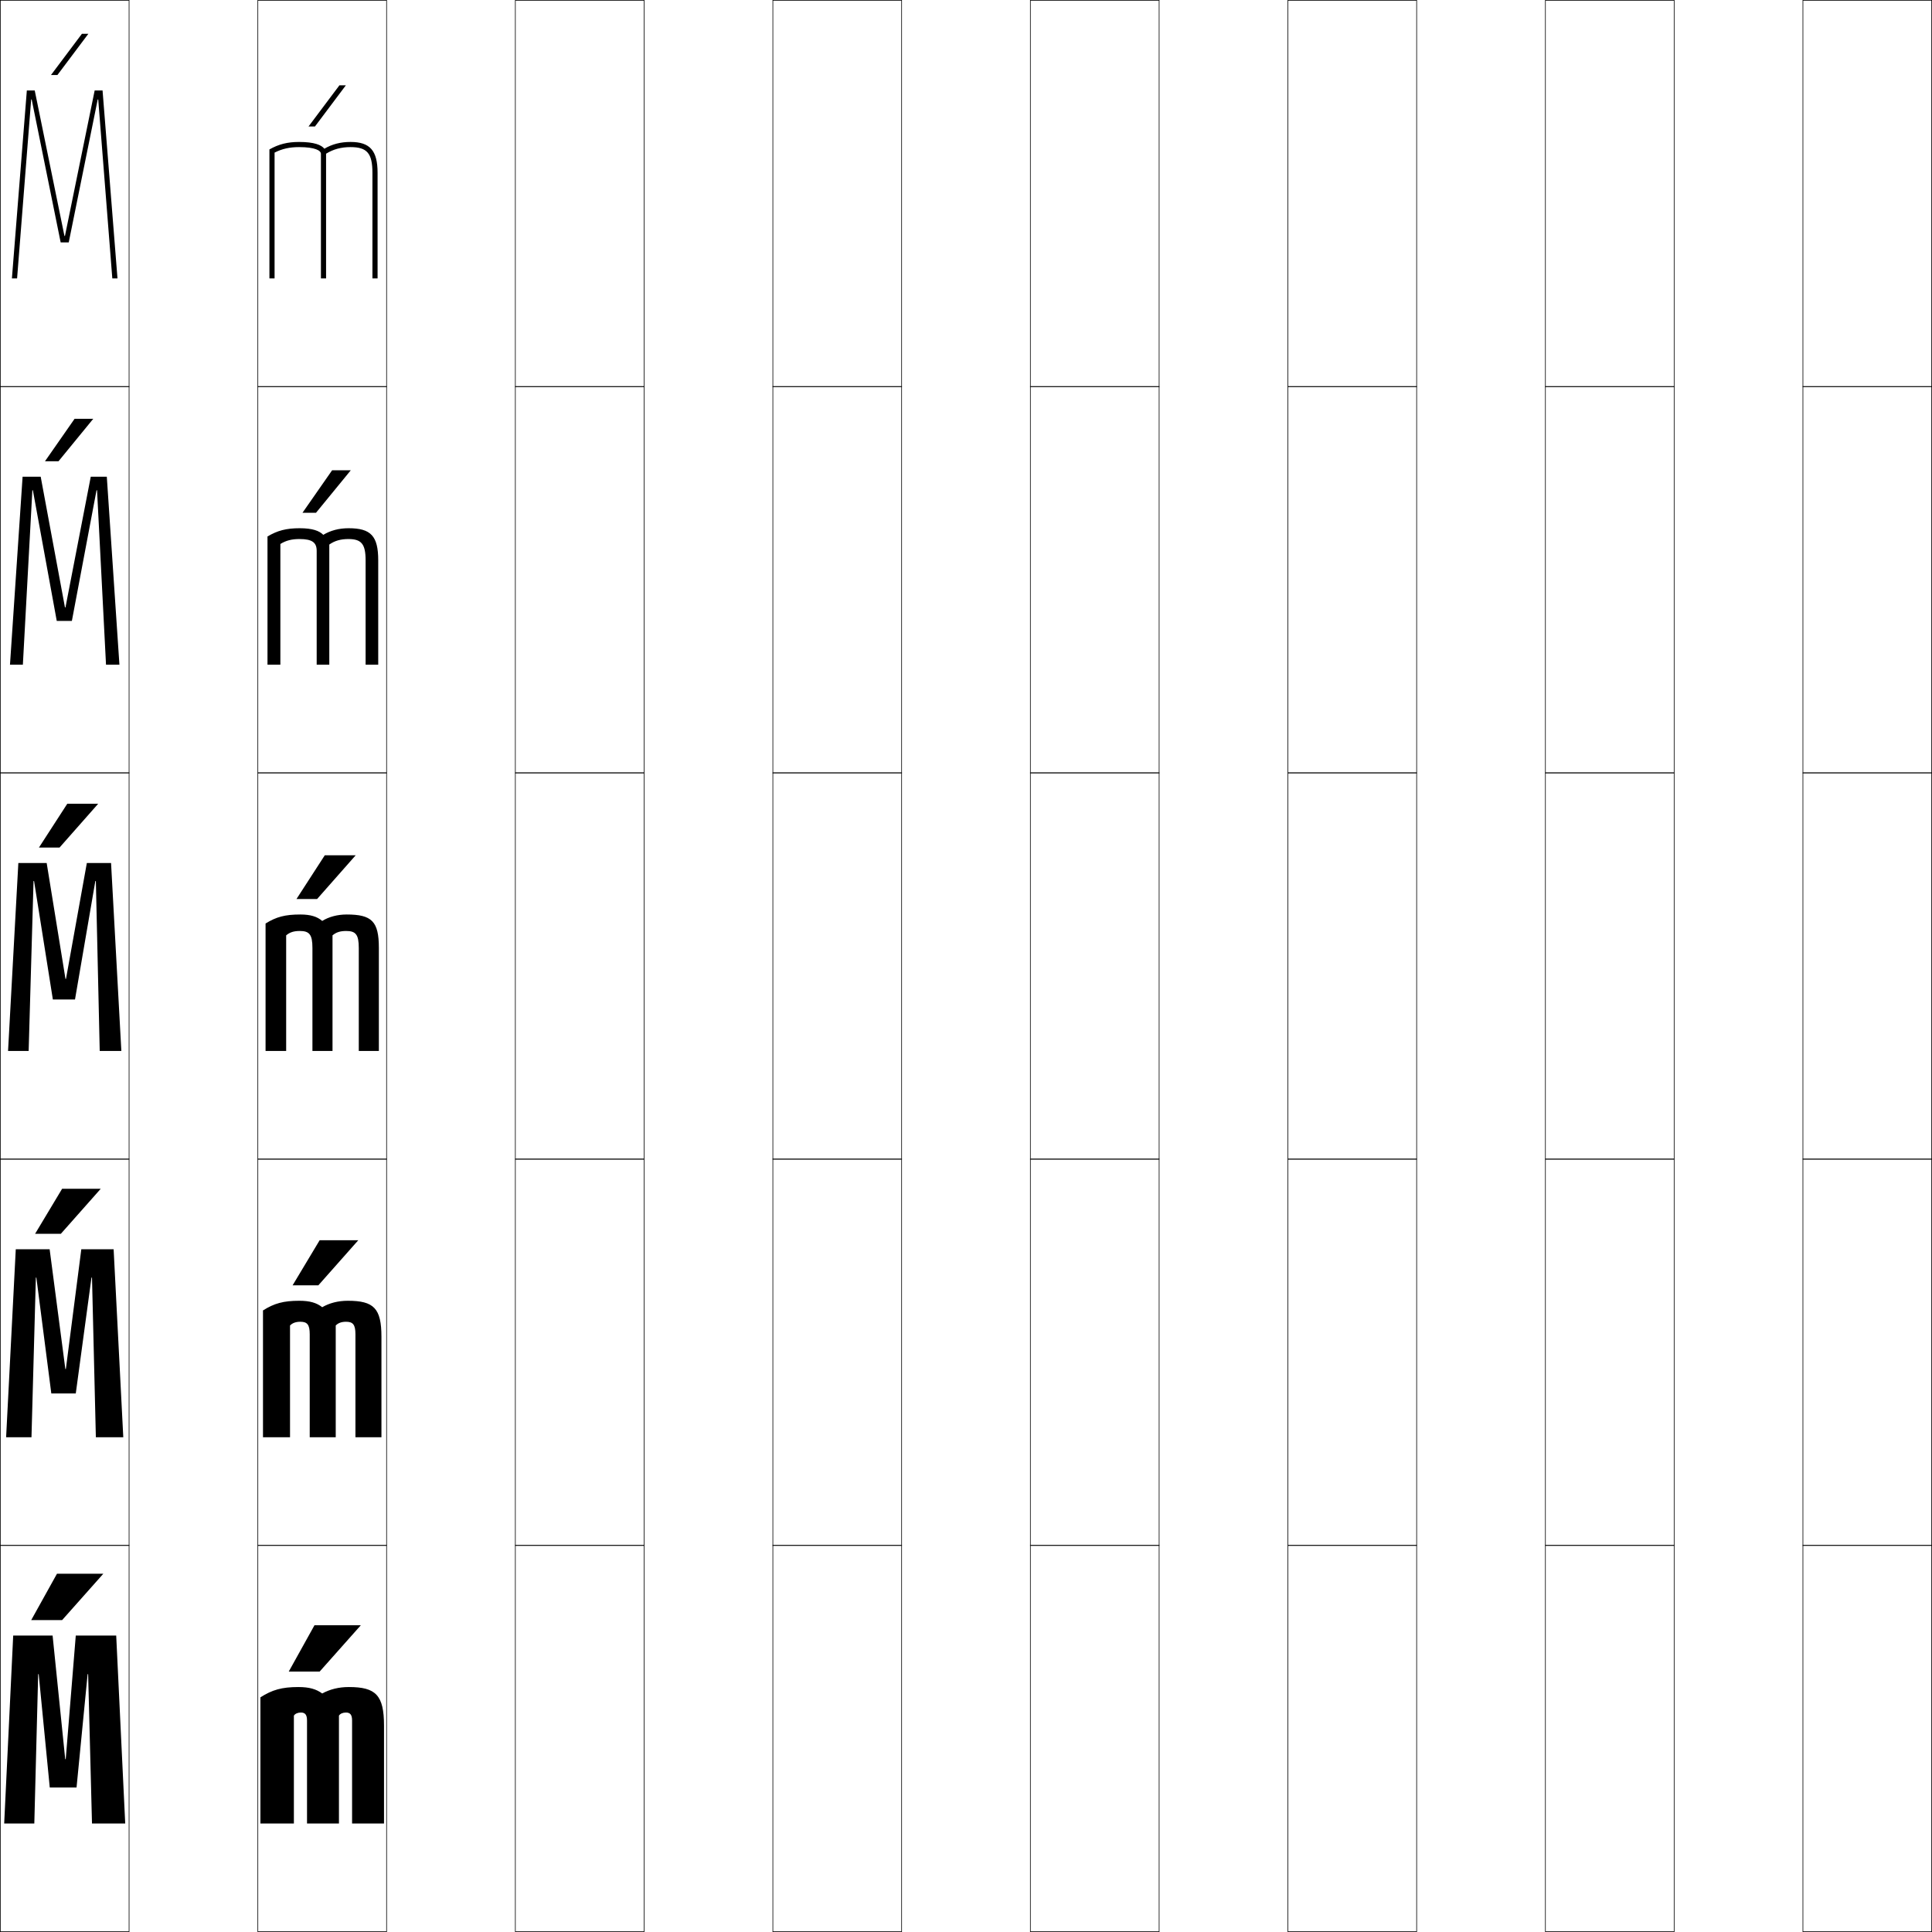
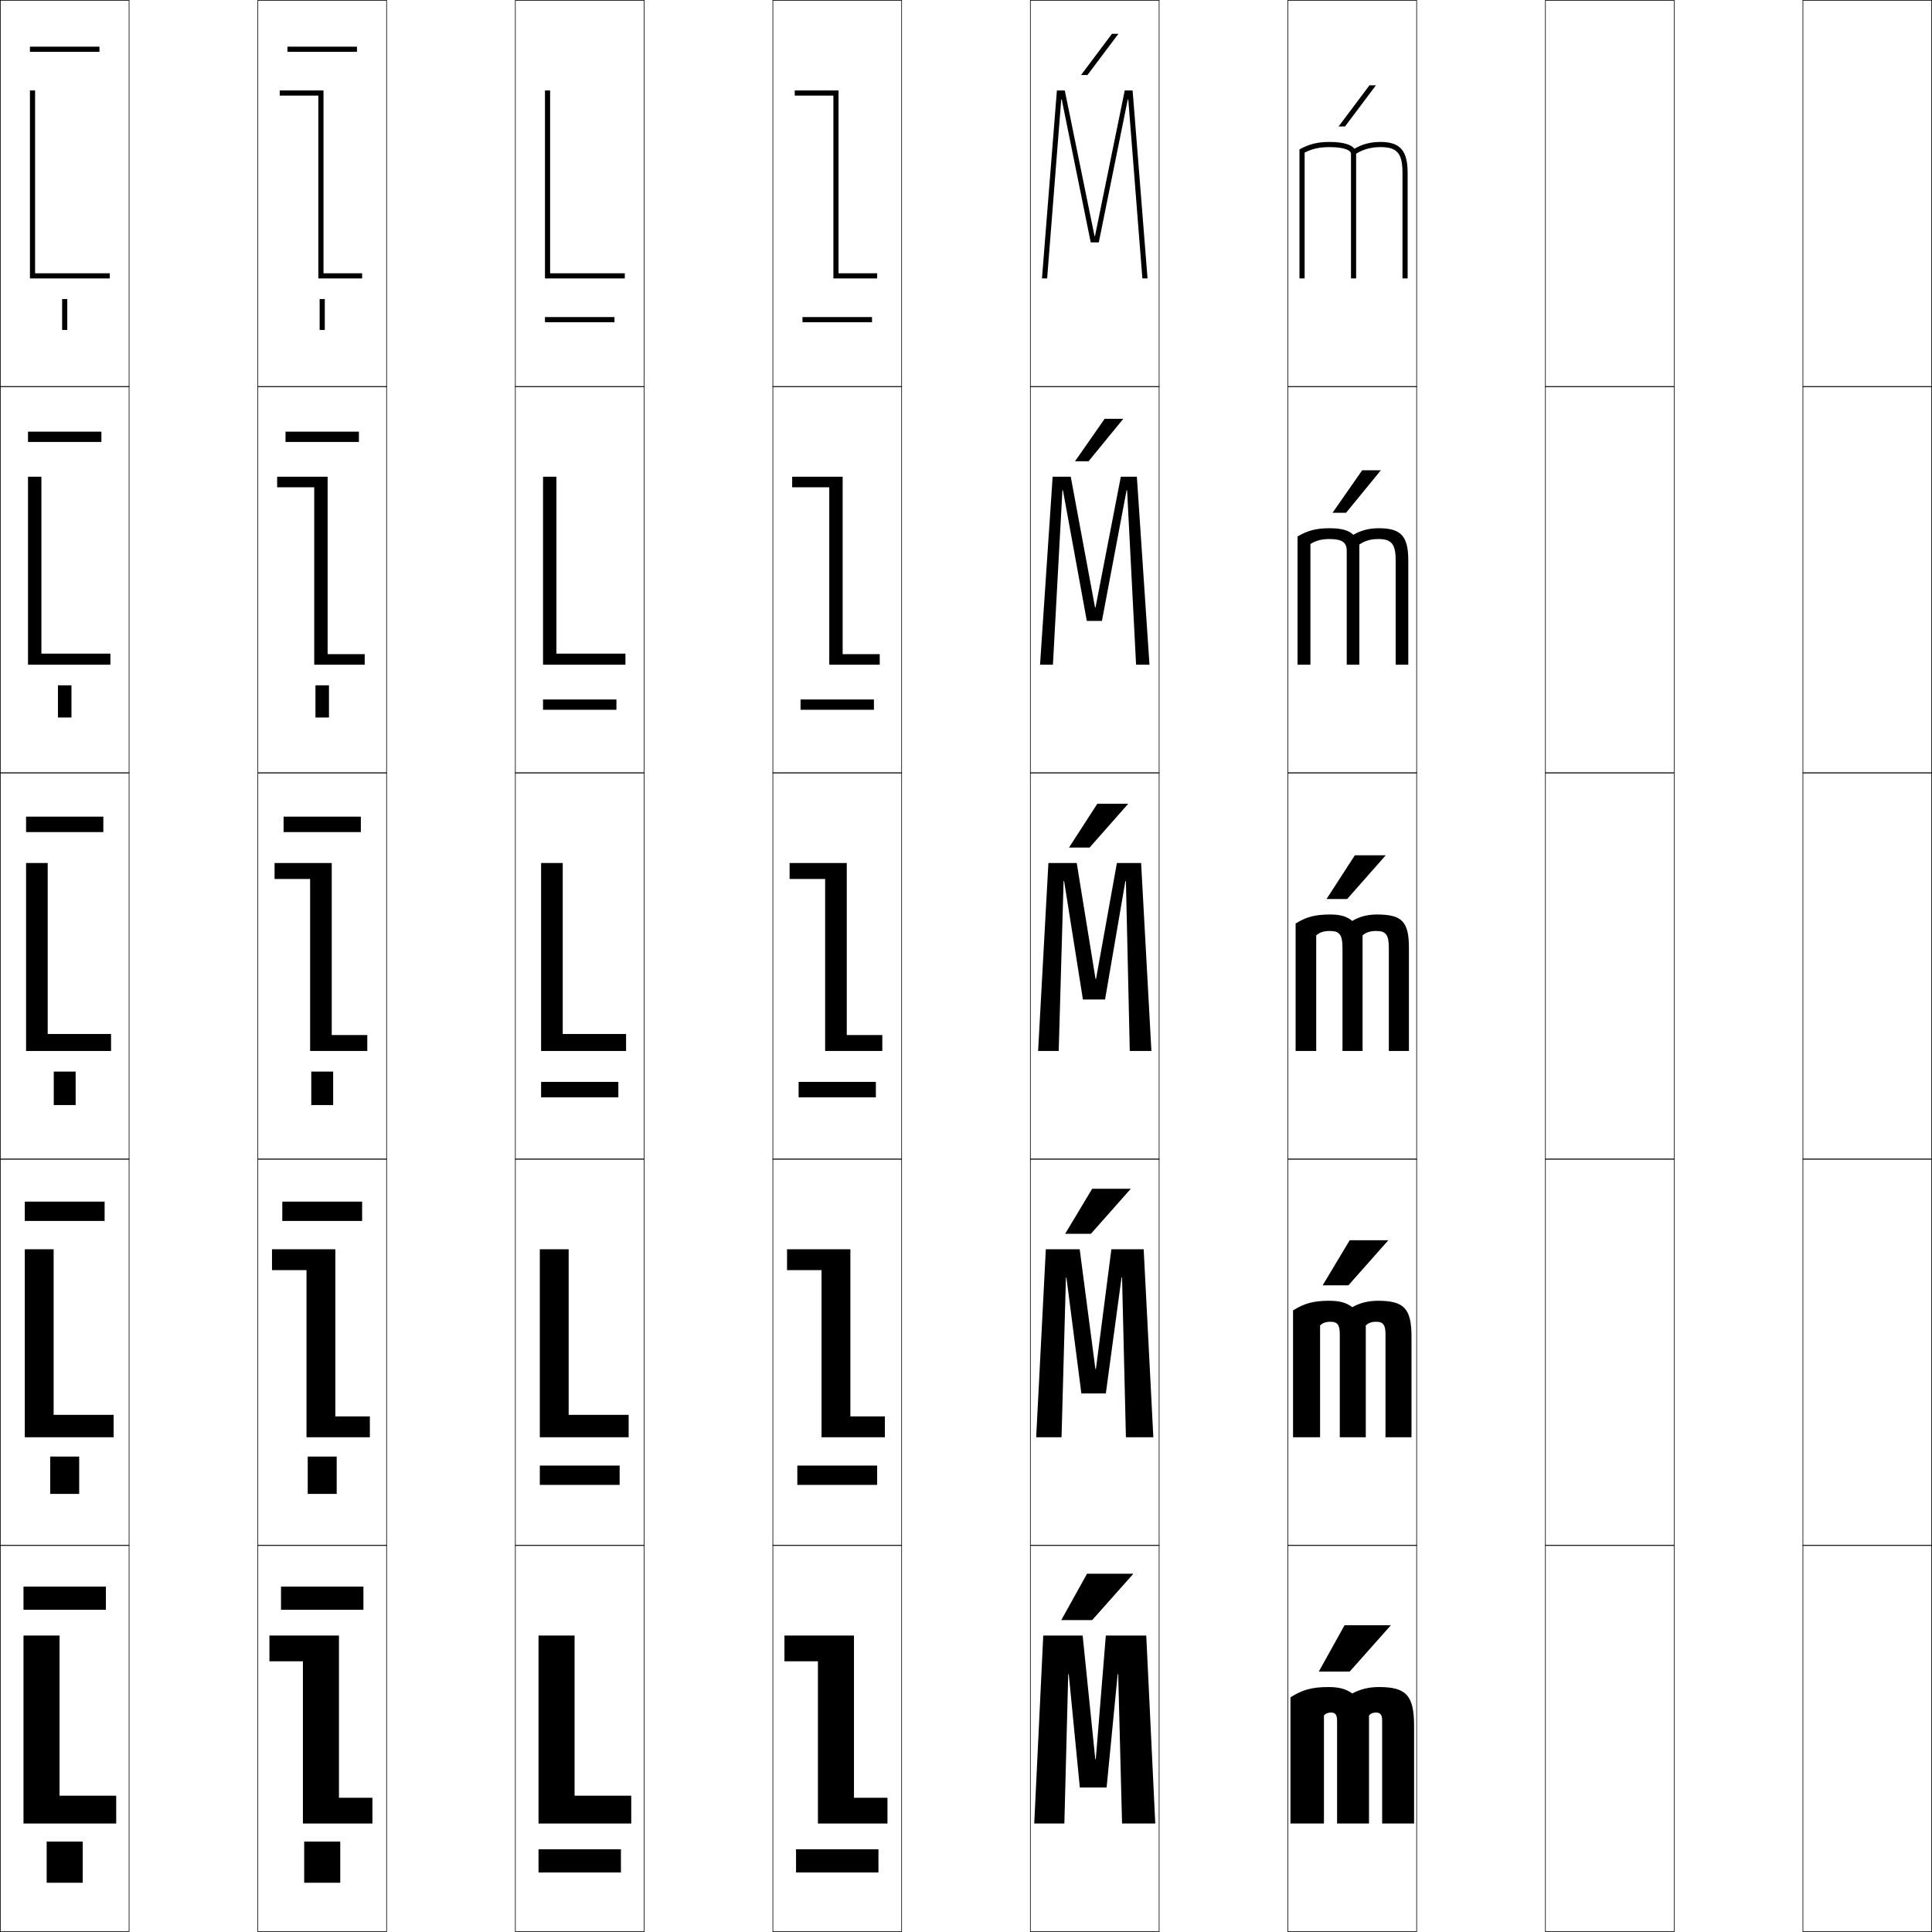
<svg xmlns="http://www.w3.org/2000/svg" width="750.25" height="750.25" viewBox="0 0 750.25 750.25" overflow="visible" enable-background="new 0 0 750.25 750.25" xml:space="preserve">
  <g id="レイヤー1">
    <g>
      <rect x="0.125" y="0.125" fill="none" stroke="#000000" stroke-width="0.25" width="50" height="150" />
      <rect x="100.125" y="0.125" fill="none" stroke="#000000" stroke-width="0.25" width="50" height="150" />
      <rect x="200.125" y="0.125" fill="none" stroke="#000000" stroke-width="0.25" width="50" height="150" />
      <rect x="300.125" y="0.125" fill="none" stroke="#000000" stroke-width="0.25" width="50" height="150" />
      <rect x="400.125" y="0.125" fill="none" stroke="#000000" stroke-width="0.25" width="50" height="150" />
      <rect x="500.125" y="0.125" fill="none" stroke="#000000" stroke-width="0.25" width="50" height="150" />
      <rect x="600.125" y="0.125" fill="none" stroke="#000000" stroke-width="0.25" width="50" height="150" />
      <rect x="0.125" y="150.125" fill="none" stroke="#000000" stroke-width="0.25" width="50" height="150" />
      <rect x="100.125" y="150.125" fill="none" stroke="#000000" stroke-width="0.25" width="50" height="150" />
      <rect x="200.125" y="150.125" fill="none" stroke="#000000" stroke-width="0.25" width="50" height="150" />
      <rect x="300.125" y="150.125" fill="none" stroke="#000000" stroke-width="0.25" width="50" height="150" />
      <rect x="400.125" y="150.125" fill="none" stroke="#000000" stroke-width="0.25" width="50" height="150" />
      <rect x="500.125" y="150.125" fill="none" stroke="#000000" stroke-width="0.25" width="50" height="150" />
      <rect x="600.125" y="150.125" fill="none" stroke="#000000" stroke-width="0.25" width="50" height="150" />
      <rect x="0.125" y="300.125" fill="none" stroke="#000000" stroke-width="0.25" width="50" height="150" />
      <rect x="100.125" y="300.125" fill="none" stroke="#000000" stroke-width="0.25" width="50" height="150" />
      <rect x="200.125" y="300.125" fill="none" stroke="#000000" stroke-width="0.25" width="50" height="150" />
      <rect x="300.125" y="300.125" fill="none" stroke="#000000" stroke-width="0.25" width="50" height="150" />
      <rect x="400.125" y="300.125" fill="none" stroke="#000000" stroke-width="0.25" width="50" height="150" />
      <rect x="500.125" y="300.125" fill="none" stroke="#000000" stroke-width="0.25" width="50" height="150" />
      <rect x="600.125" y="300.125" fill="none" stroke="#000000" stroke-width="0.25" width="50" height="150" />
      <rect x="0.125" y="450.125" fill="none" stroke="#000000" stroke-width="0.25" width="50" height="150" />
      <rect x="100.125" y="450.125" fill="none" stroke="#000000" stroke-width="0.25" width="50" height="150" />
      <rect x="200.125" y="450.125" fill="none" stroke="#000000" stroke-width="0.25" width="50" height="150" />
      <rect x="300.125" y="450.125" fill="none" stroke="#000000" stroke-width="0.25" width="50" height="150" />
      <rect x="400.125" y="450.125" fill="none" stroke="#000000" stroke-width="0.25" width="50" height="150" />
      <rect x="500.125" y="450.125" fill="none" stroke="#000000" stroke-width="0.25" width="50" height="150" />
      <rect x="600.125" y="450.125" fill="none" stroke="#000000" stroke-width="0.25" width="50" height="150" />
      <rect x="0.125" y="600.125" fill="none" stroke="#000000" stroke-width="0.25" width="50" height="150" />
      <rect x="100.125" y="600.125" fill="none" stroke="#000000" stroke-width="0.25" width="50" height="150" />
      <rect x="200.125" y="600.125" fill="none" stroke="#000000" stroke-width="0.25" width="50" height="150" />
      <rect x="300.125" y="600.125" fill="none" stroke="#000000" stroke-width="0.25" width="50" height="150" />
      <rect x="400.125" y="600.125" fill="none" stroke="#000000" stroke-width="0.25" width="50" height="150" />
      <rect x="500.125" y="600.125" fill="none" stroke="#000000" stroke-width="0.25" width="50" height="150" />
      <rect x="600.125" y="600.125" fill="none" stroke="#000000" stroke-width="0.25" width="50" height="150" />
      <rect x="700.125" y="0.125" fill="none" stroke="#000000" stroke-width="0.25" width="50" height="150" />
      <rect x="700.125" y="150.125" fill="none" stroke="#000000" stroke-width="0.25" width="50" height="150" />
      <rect x="700.125" y="300.125" fill="none" stroke="#000000" stroke-width="0.25" width="50" height="150" />
      <rect x="700.125" y="450.125" fill="none" stroke="#000000" stroke-width="0.25" width="50" height="150" />
      <rect x="700.125" y="600.125" fill="none" stroke="#000000" stroke-width="0.25" width="50" height="150" />
    </g>
    <g>
-       <polygon points="12.125,629.125 22.125,611.125 40.125,611.125 24.125,629.125 " />
-       <polygon points="39.125,461.625 23.625,479.125 13.625,479.125 24.125,461.625 " />
-       <polygon points="38.125,312.125 23.125,329.125 15.125,329.125 26.125,312.125 " />
-       <polygon points="28.968,162.625 36.218,162.625 22.713,179.125 17.464,179.125 " />
-       <polygon points="19.802,29.125 31.811,13.125 34.311,13.125 22.3,29.125 " />
+       <polygon points="412.125,629.125 422.125,611.125 440.125,611.125 424.125,629.125 " />
+       <polygon points="439.125,461.625 423.625,479.125 413.625,479.125 424.125,461.625 " />
+       <polygon points="438.125,312.125 423.125,329.125 415.125,329.125 426.125,312.125 " />
+       <polygon points="428.968,162.625 436.218,162.625 422.713,179.125 417.464,179.125 " />
+       <polygon points="419.803,29.125 431.811,13.125 434.311,13.125 422.301,29.125 " />
    </g>
    <g>
-       <polygon points="112.125,649.125 122.125,631.125 140.125,631.125 124.125,649.125 " />
-       <polygon points="139.125,481.625 123.625,499.125 113.625,499.125 124.125,481.625 " />
-       <polygon points="138.125,332.125 123.125,349.125 115.125,349.125 126.125,332.125 " />
-       <polygon points="128.967,182.625 136.217,182.625 122.712,199.125 117.463,199.125 " />
-       <polygon points="119.802,49.125 131.81,33.125 134.31,33.125 122.3,49.125 " />
+       <polygon points="512.125,649.125 522.125,631.125 540.125,631.125 524.125,649.125 " />
+       <polygon points="539.125,481.625 523.625,499.125 513.625,499.125 524.125,481.625 " />
+       <polygon points="538.125,332.125 523.125,349.125 515.125,349.125 526.125,332.125 " />
+       <polygon points="528.968,182.625 536.218,182.625 522.713,199.125 517.464,199.125 " />
+       <polygon points="519.803,49.125 531.811,33.125 534.311,33.125 522.301,49.125 " />
    </g>
    <g>
-       <polygon points="34.225,650.125 35.725,708.125 48.625,708.125 45.125,635.125 29.426,635.125 25.526,683.125       25.326,683.125 20.426,635.125 5.125,635.125 1.625,708.125 13.324,708.125 14.824,650.125 15.026,650.125       19.324,694.125 29.725,694.125 34.026,650.125 " />
-       <polygon points="35.725,496.125 37.225,558.125 47.875,558.125 44.125,485.125 31.575,485.125 25.576,531.625       25.376,531.625 19.275,485.125 6.125,485.125 2.375,558.125 12.225,558.125 13.925,496.125 14.125,496.125       19.925,541.125 29.425,541.125 35.526,496.125 " />
-       <polygon points="37.225,342.125 38.725,408.125 47.125,408.125 43.125,335.125 33.725,335.125 25.626,380.125       25.426,380.125 18.125,335.125 7.125,335.125 3.125,408.125 11.125,408.125 13.025,342.125 13.225,342.125       20.526,388.125 29.125,388.125 37.026,342.125 " />
-       <polygon points="46.375,258.125 41.475,185.125 35.245,185.125 25.425,235.875 25.226,235.875       15.805,185.125 8.774,185.125 3.875,258.125 8.88,258.125 12.565,190.375 12.765,190.375       22.04,241.125 27.91,241.125 37.485,190.375 37.686,190.375 41.169,258.125 " />
-       <polygon points="25.025,91.625 13.484,35.125 10.424,35.125 4.625,108.125 6.634,108.125 12.105,38.625       12.305,38.625 23.555,94.125 26.695,94.125 37.945,38.625 38.146,38.625 43.614,108.125       45.625,108.125 39.825,35.125 36.765,35.125 25.225,91.625 " />
+       <polygon points="434.225,650.125 435.725,708.125 448.625,708.125 445.125,635.125 429.426,635.125       425.525,683.125 425.326,683.125 420.426,635.125 405.125,635.125 401.625,708.125 413.324,708.125       414.824,650.125 415.025,650.125 419.324,694.125 429.725,694.125 434.025,650.125 " />
+       <polygon points="435.725,496.125 437.225,558.125 447.875,558.125 444.125,485.125 431.575,485.125       425.576,531.625 425.376,531.625 419.275,485.125 406.125,485.125 402.375,558.125 412.225,558.125       413.925,496.125 414.125,496.125 419.925,541.125 429.425,541.125 435.525,496.125 " />
+       <polygon points="437.225,342.125 438.725,408.125 447.125,408.125 443.125,335.125 433.725,335.125       425.626,380.125 425.426,380.125 418.125,335.125 407.125,335.125 403.125,408.125 411.125,408.125       413.025,342.125 413.225,342.125 420.525,388.125 429.125,388.125 437.025,342.125 " />
+       <polygon points="446.375,258.125 441.475,185.125 435.244,185.125 425.426,235.875 425.226,235.875       415.805,185.125 408.774,185.125 403.875,258.125 408.88,258.125 412.565,190.375 412.765,190.375       422.04,241.125 427.91,241.125 437.485,190.375 437.686,190.375 441.17,258.125 " />
+       <polygon points="425.025,91.625 413.484,35.125 410.424,35.125 404.625,108.125 406.635,108.125       412.105,38.625 412.305,38.625 423.555,94.125 426.695,94.125 437.945,38.625 438.146,38.625       443.614,108.125 445.625,108.125 439.825,35.125 436.765,35.125 425.225,91.625 " />
    </g>
    <g>
-       <path d="M136.724,708.125h12.4v-38c0-11.837-3.172-15-13.637-15      c-3.945,0-7.311,0.849-10.363,2.5c-2.34-1.705-5.015-2.5-9.273-2.5      c-6.43,0-10.176,1.095-14.727,4v49h13v-41.899      c0.485-0.749,1.485-1.2,2.727-1.2c1.648,0,2.373,0.873,2.373,3.1v40      h12.4v-41.899c0.485-0.749,1.485-1.2,2.727-1.2      c1.648,0,2.373,0.873,2.373,3.1V708.125z" />
-       <path d="M138.025,558.125h10.1v-39c0-11.092-2.955-14-13.068-14      c-3.781,0-7.124,0.881-9.932,2.5c-2.153-1.705-4.805-2.5-8.887-2.5      c-6.162,0-9.76,1.002-14.113,3.75v49.25h10.5v-43.398      c0.958-0.986,2.252-1.451,4.013-1.451c2.678,0,3.637,1.123,3.637,4.85v40      h10.1v-43.398c0.958-0.986,2.252-1.451,4.013-1.451      c2.678,0,3.637,1.123,3.637,4.85V558.125z" />
-       <path d="M139.326,408.125h7.799v-40c0-10.346-2.738-13-12.5-13c-3.616,0-6.938,0.912-9.5,2.5      c-1.966-1.705-4.596-2.5-8.5-2.5c-5.895,0-9.344,0.91-13.5,3.5v49.5h8v-44.898      c1.43-1.223,3.02-1.701,5.3-1.701c3.708,0,4.901,1.373,4.901,6.6v40      h7.799v-44.898c1.43-1.223,3.02-1.701,5.3-1.701      c3.708,0,4.901,1.373,4.901,6.6V408.125z" />
-       <path d="M146.875,258.125v-40.5c0-9.491-2.841-12.5-11.5-12.5      c-3.749,0-7.038,0.879-9.835,2.564c-1.537-1.568-4.211-2.564-9.165-2.564      c-5.177,0-8.609,0.885-12.5,3.202V258.125h5c0,0,0-46.261,0-46.881      c2.17-1.348,4.404-1.919,7.4-1.919c4.988,0,6.701,1.358,6.701,4.6V258.125      h4.899v-46.667c2.122-1.481,4.433-2.132,7.4-2.132      c5.072,0,6.701,1.901,6.701,8.3v40.5H146.875z" />
-       <path d="M136.125,55.125c-3.881,0-7.139,0.847-10.17,2.629      C124.847,56.322,122.127,55.125,116.125,55.125c-4.459,0-7.875,0.859-11.5,2.903V108.125h2      c0,0,0-47.623,0-48.863c2.91-1.473,5.789-2.137,9.5-2.137      c6.268,0,8.5,1.343,8.5,2.6V108.125h2V59.688c2.814-1.739,5.846-2.563,9.5-2.563      c6.436,0,8.5,2.43,8.5,10v41h2v-41C146.625,58.489,143.681,55.125,136.125,55.125z" />
+       <path d="M536.725,708.125H549.125v-38c0-11.837-3.172-15-13.637-15      c-3.945,0-7.311,0.849-10.363,2.5c-2.34-1.705-5.016-2.5-9.273-2.5      c-6.43,0-10.176,1.095-14.727,4v49h13v-41.899c0.484-0.749,1.484-1.2,2.727-1.2      c1.648,0,2.373,0.873,2.373,3.1v40H531.625v-41.899      c0.484-0.749,1.484-1.2,2.727-1.2c1.648,0,2.373,0.873,2.373,3.1V708.125z" />
+       <path d="M538.025,558.125H548.125v-39c0-11.092-2.955-14-13.068-14      c-3.781,0-7.124,0.881-9.932,2.5c-2.153-1.705-4.806-2.5-8.887-2.5      c-6.162,0-9.76,1.002-14.113,3.75v49.25h10.5v-43.398      c0.957-0.986,2.252-1.451,4.013-1.451c2.679,0,3.638,1.123,3.638,4.85v40H530.375      v-43.398c0.957-0.986,2.252-1.451,4.013-1.451      c2.679,0,3.638,1.123,3.638,4.85V558.125z" />
+       <path d="M539.326,408.125H547.125v-40c0-10.346-2.738-13-12.5-13c-3.617,0-6.938,0.912-9.5,2.5      c-1.967-1.705-4.596-2.5-8.5-2.5c-5.895,0-9.344,0.91-13.5,3.5v49.5h8v-44.898      c1.43-1.223,3.02-1.701,5.299-1.701c3.709,0,4.902,1.373,4.902,6.6v40H529.125      v-44.898c1.43-1.223,3.02-1.701,5.299-1.701      c3.709,0,4.902,1.373,4.902,6.6V408.125z" />
+       <path d="M546.875,258.125v-40.5c0-9.491-2.841-12.5-11.5-12.5c-3.749,0-7.038,0.879-9.835,2.564      C524.003,206.121,521.328,205.125,516.375,205.125c-5.177,0-8.609,0.885-12.5,3.202V258.125h5      c0,0,0-46.261,0-46.881c2.17-1.348,4.404-1.919,7.399-1.919      c4.988,0,6.701,1.358,6.701,4.6V258.125H527.875v-46.667      c2.122-1.481,4.433-2.132,7.399-2.132c5.072,0,6.701,1.901,6.701,8.3v40.5      H546.875z" />
+       <path d="M536.125,55.125c-3.881,0-7.139,0.847-10.17,2.629      C524.848,56.322,522.127,55.125,516.125,55.125c-4.459,0-7.875,0.859-11.5,2.903V108.125h2      c0,0,0-47.623,0-48.863c2.91-1.473,5.789-2.137,9.5-2.137      c6.268,0,8.5,1.343,8.5,2.6V108.125h2V59.688c2.814-1.739,5.846-2.563,9.5-2.563      c6.436,0,8.5,2.43,8.5,10v41h2v-41C546.625,58.489,543.682,55.125,536.125,55.125z" />
+     </g>
+     <g>
+       <rect x="18.125" y="715.125" width="14" height="16" />
+       <rect x="19.5" y="565.625" width="11.25" height="14.5" />
+       <rect x="20.875" y="416.125" width="8.5" height="13" />
+       <rect x="22.5" y="266.125" width="5.25" height="12.5" />
+       <rect x="24.125" y="116.125" width="2" height="12" />
+     </g>
+     <g>
+       <rect x="118.125" y="715.125" width="14" height="16" />
+       <rect x="119.5" y="565.625" width="11.25" height="14.5" />
+       <rect x="120.875" y="416.125" width="8.5" height="13" />
+       <rect x="122.5" y="266.125" width="5.25" height="12.5" />
+       <rect x="124.125" y="116.125" width="2" height="12" />
+     </g>
+     <g>
+       <rect x="209.125" y="718.125" width="32" height="9" />
+       <rect x="209.625" y="569.125" width="31" height="7.5" />
+       <rect x="210.125" y="420.125" width="30" height="6" />
+       <rect x="210.875" y="271.625" width="28.5" height="4" />
+       <rect x="211.625" y="123.125" width="27" height="2" />
+     </g>
+     <g>
+       <rect x="309.125" y="718.125" width="32" height="9" />
+       <rect x="309.625" y="569.125" width="31" height="7.5" />
+       <rect x="310.125" y="420.125" width="30" height="6" />
+       <rect x="310.875" y="271.625" width="28.5" height="4" />
+       <rect x="311.625" y="123.125" width="27" height="2" />
+     </g>
+     <g>
+       <rect x="9.125" y="616.125" width="32" height="9" />
+       <rect x="9.625" y="466.625" width="31" height="7.5" />
+       <rect x="10.125" y="317.125" width="30" height="6" />
+       <rect x="10.875" y="167.625" width="28.5" height="4" />
+       <rect x="11.625" y="18.125" width="27" height="2" />
+     </g>
+     <g>
+       <rect x="109.125" y="616.125" width="32" height="9" />
+       <rect x="109.625" y="466.625" width="31" height="7.5" />
+       <rect x="110.125" y="317.125" width="30" height="6" />
+       <rect x="110.875" y="167.625" width="28.5" height="4" />
+       <rect x="111.625" y="18.125" width="27" height="2" />
+     </g>
+     <g>
+       <polygon points="23.125,697.324 45.125,697.324 45.125,708.125 9.125,708.125 9.125,635.125 23.125,635.125 " />
+       <polygon points="20.825,549.425 44.125,549.425 44.125,558.125 9.625,558.125 9.625,485.125 20.825,485.125 " />
+       <polygon points="18.525,401.525 43.125,401.525 43.125,408.125 10.125,408.125 10.125,335.125 18.525,335.125       " />
+       <polygon points="42.875,258.125 10.875,258.125 10.875,185.125 16.075,185.125 16.075,253.825 42.875,253.825       " />
+       <polygon points="13.625,106.125 42.625,106.125 42.625,108.125 11.625,108.125 11.625,35.125 13.625,35.125 " />
+     </g>
+     <g>
+       <polygon points="131.625,698.125 144.625,698.125 144.625,708.125 117.625,708.125 117.625,645.125 104.625,645.125       104.625,635.125 131.625,635.125 " />
+       <polygon points="130.225,550.025 143.625,550.025 143.625,558.125 119.025,558.125 119.025,493.226       105.625,493.226 105.625,485.125 130.225,485.125 " />
+       <polygon points="128.824,401.926 142.625,401.926 142.625,408.125 120.425,408.125 120.426,341.326       106.625,341.326 106.625,335.125 128.825,335.125 " />
+       <polygon points="127.225,254.025 141.625,254.025 141.625,258.125 122.025,258.125 122.025,189.226       107.625,189.226 107.625,185.125 127.225,185.125 " />
+       <polygon points="125.625,106.125 140.625,106.125 140.625,108.125 123.625,108.125 123.625,37.125 108.625,37.125       108.625,35.125 125.625,35.125 " />
+     </g>
+     <g>
+       <polygon points="223.125,697.324 245.125,697.324 245.125,708.125 209.125,708.125 209.125,635.125 223.125,635.125 " />
+       <polygon points="220.825,549.425 244.125,549.425 244.125,558.125 209.625,558.125 209.625,485.125       220.825,485.125 " />
+       <polygon points="218.525,401.525 243.125,401.525 243.125,408.125 210.125,408.125 210.125,335.125       218.525,335.125 " />
+       <polygon points="242.875,258.125 210.875,258.125 210.875,185.125 216.075,185.125 216.075,253.825       242.875,253.825 " />
+       <polygon points="213.625,106.125 242.625,106.125 242.625,108.125 211.625,108.125 211.625,35.125 213.625,35.125 " />
+     </g>
+     <g>
+       <polygon points="331.625,698.125 344.625,698.125 344.625,708.125 317.625,708.125 317.625,645.125 304.625,645.125       304.625,635.125 331.625,635.125 " />
+       <polygon points="330.225,550.025 343.625,550.025 343.625,558.125 319.025,558.125 319.025,493.226       305.625,493.226 305.625,485.125 330.225,485.125 " />
+       <polygon points="328.824,401.926 342.625,401.926 342.625,408.125 320.425,408.125 320.426,341.326       306.625,341.326 306.625,335.125 328.825,335.125 " />
+       <polygon points="327.225,254.025 341.625,254.025 341.625,258.125 322.025,258.125 322.025,189.226       307.625,189.226 307.625,185.125 327.225,185.125 " />
+       <polygon points="325.625,106.125 340.625,106.125 340.625,108.125 323.625,108.125 323.625,37.125 308.625,37.125       308.625,35.125 325.625,35.125 " />
    </g>
  </g>
</svg>
